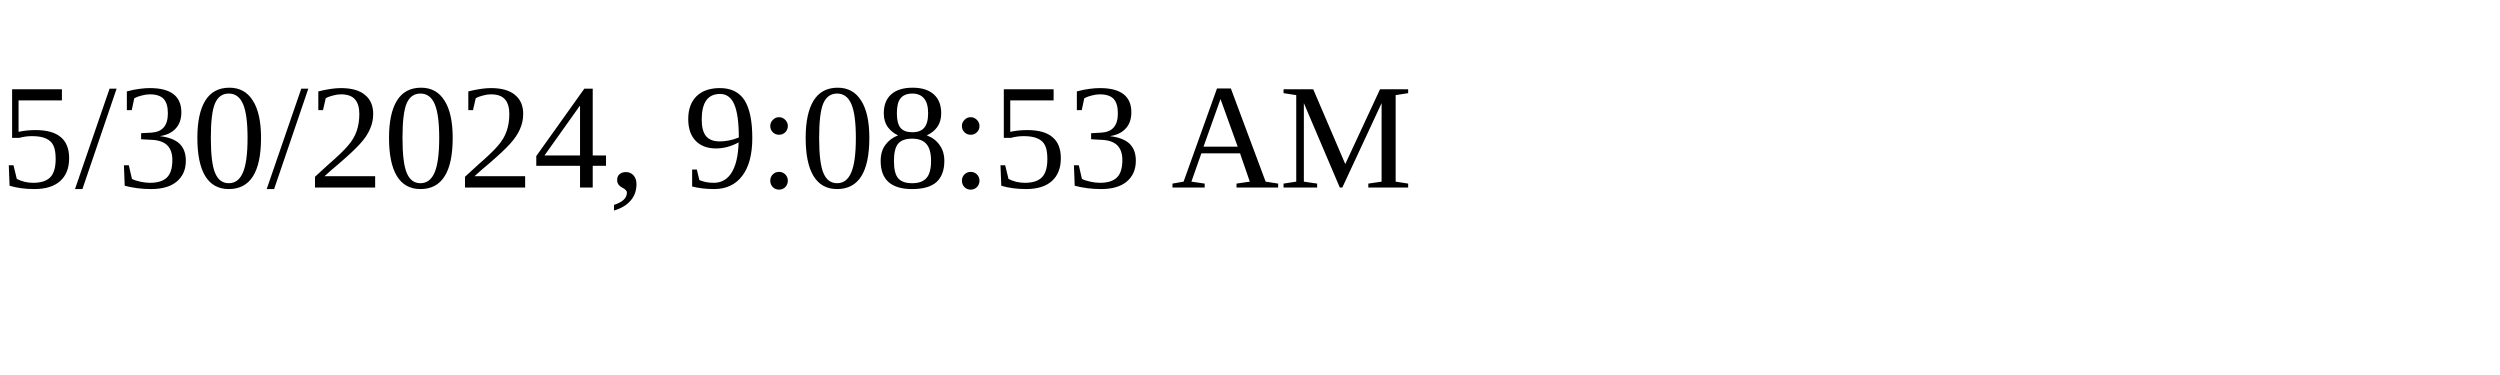
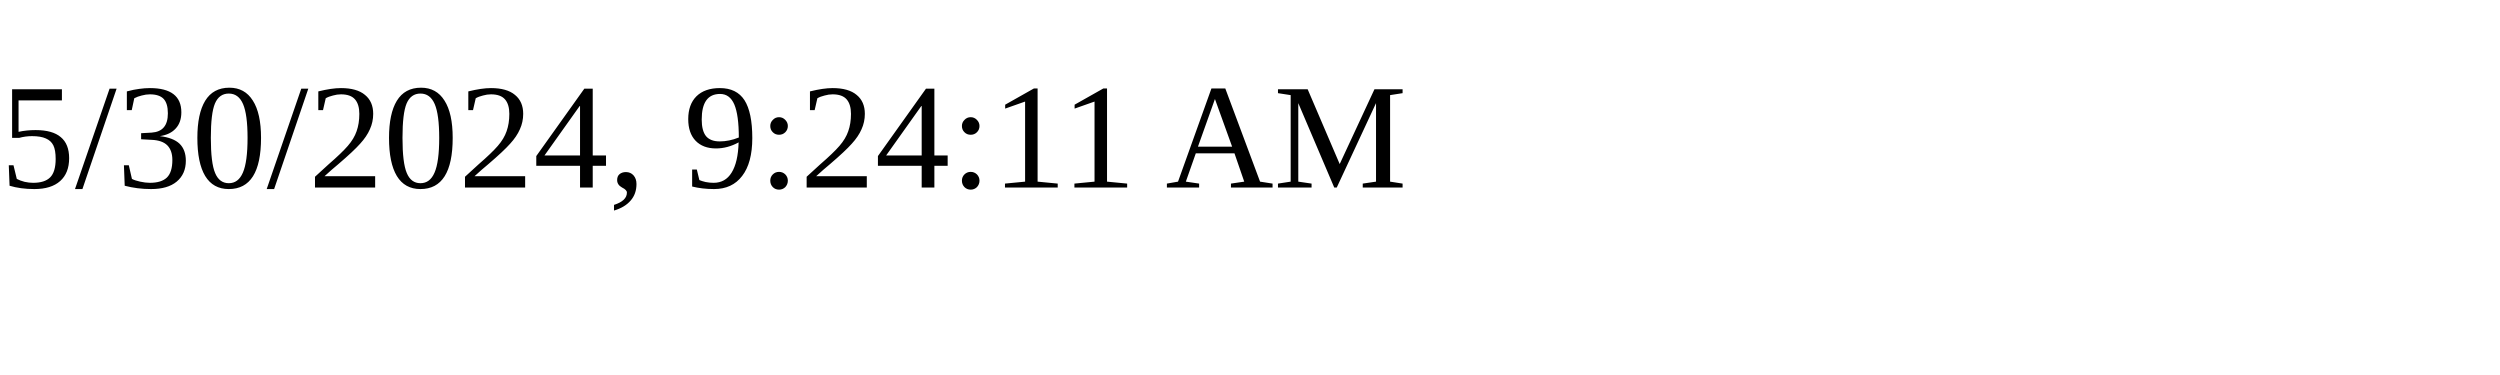
<svg xmlns="http://www.w3.org/2000/svg" height="30" width="200">
-   <text x="0" y="15">5/30/2024, 9:08:53 AM</text>
+   <text x="0" y="15">5/30/2024, 9:24:11 AM</text>
</svg>
